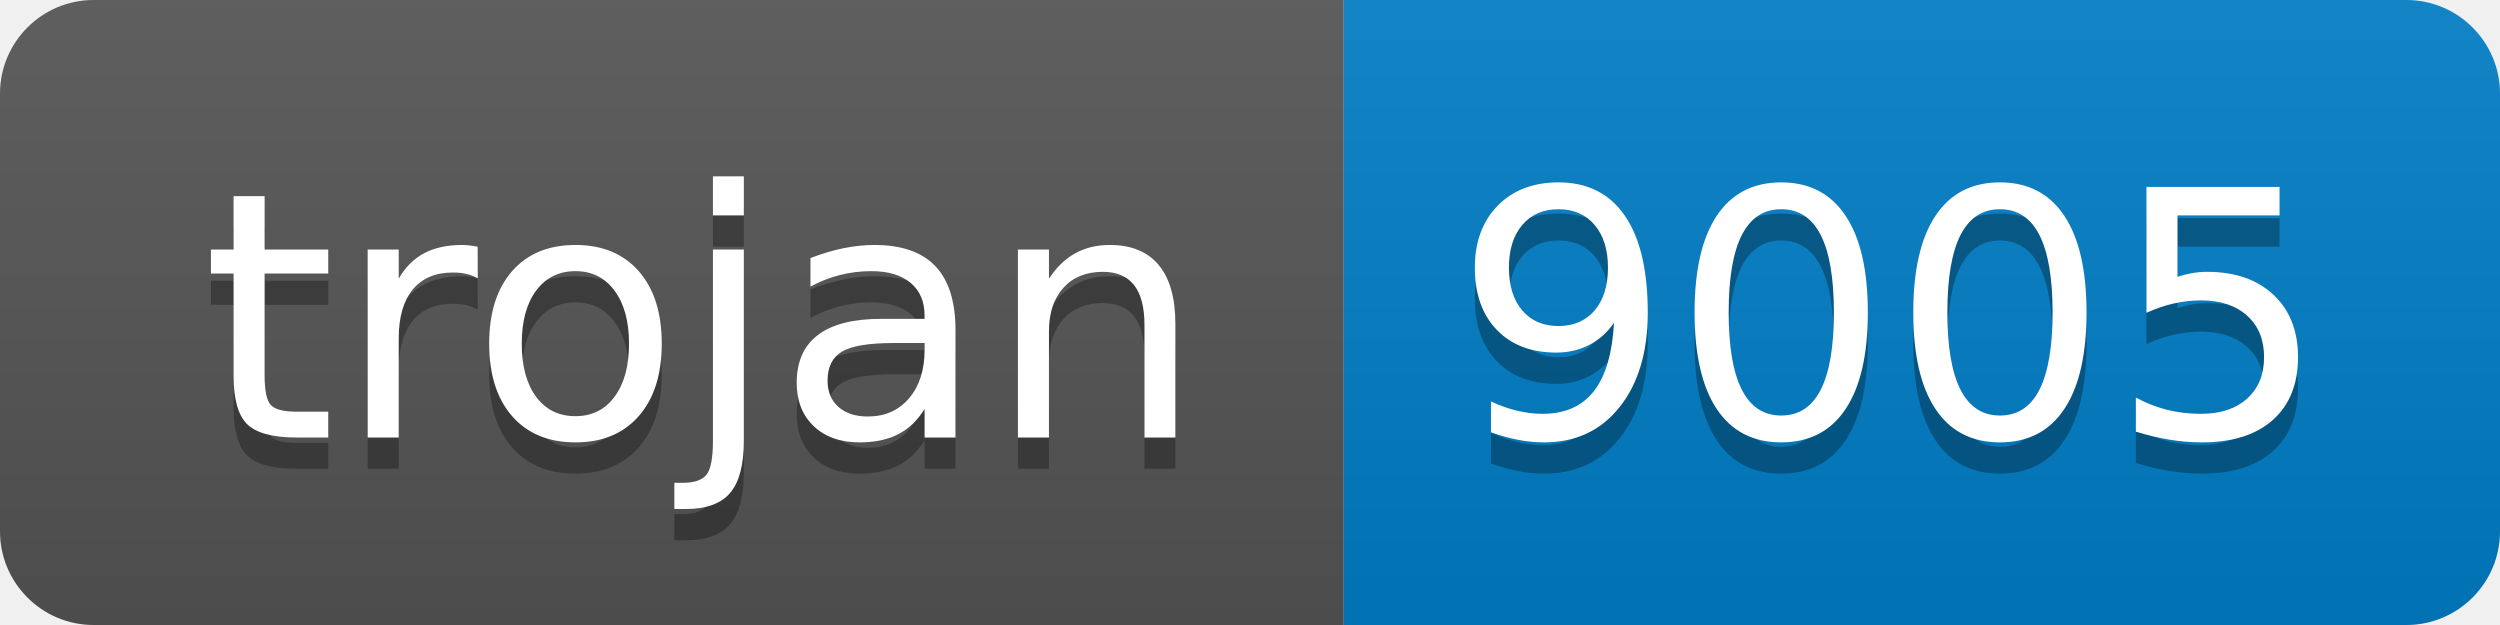
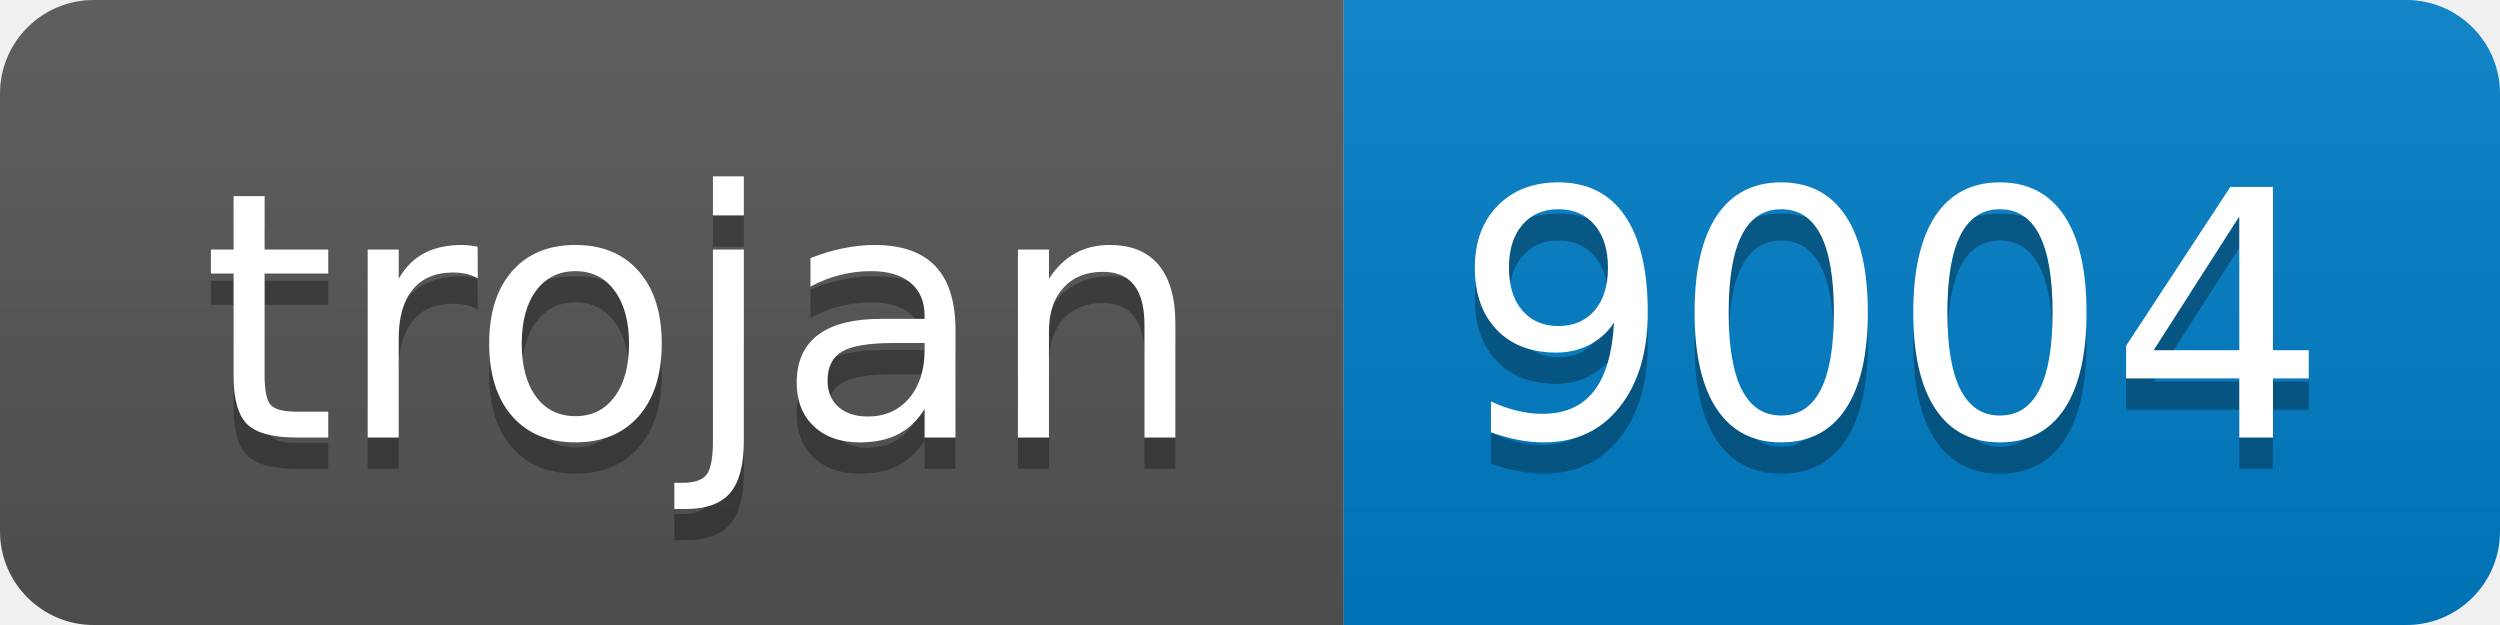
- <svg xmlns="http://www.w3.org/2000/svg" width="80" height="20" role="img" aria-label="trojan: 9005">
+ <svg xmlns="http://www.w3.org/2000/svg" width="80" height="20" role="img" aria-label="trojan: 9004">
  <linearGradient id="s" x2="0" y2="100%">
    <stop offset="0" stop-color="#bbb" stop-opacity=".1" />
    <stop offset="1" stop-opacity=".1" />
  </linearGradient>
  <clipPath id="r">
    <rect width="80" height="20" rx="3" fill="#fff" />
  </clipPath>
  <g clip-path="url(#r)">
    <rect width="43" height="20" fill="#555" />
    <rect x="43" width="37" height="20" fill="#007ec6" />
    <rect width="80" height="20" fill="url(#s)" />
  </g>
  <g fill="#fff" text-anchor="middle" font-family="Verdana,Geneva,DejaVu Sans,sans-serif" text-rendering="geometricPrecision" font-size="110">
    <text aria-hidden="true" x="225" y="150" fill="#010101" fill-opacity=".3" transform="scale(.1)" textLength="330">trojan</text>
    <text x="225" y="140" transform="scale(.1)" fill="#fff" textLength="330">trojan</text>
-     <text aria-hidden="true" x="605" y="150" fill="#010101" fill-opacity=".3" transform="scale(.1)" textLength="270">9005</text>
-     <text x="605" y="140" transform="scale(.1)" fill="#fff" textLength="270">9005</text>
+     <text aria-hidden="true" x="605" y="150" fill="#010101" fill-opacity=".3" transform="scale(.1)" textLength="270">9004</text>
+     <text x="605" y="140" transform="scale(.1)" fill="#fff" textLength="270">9004</text>
  </g>
</svg>
